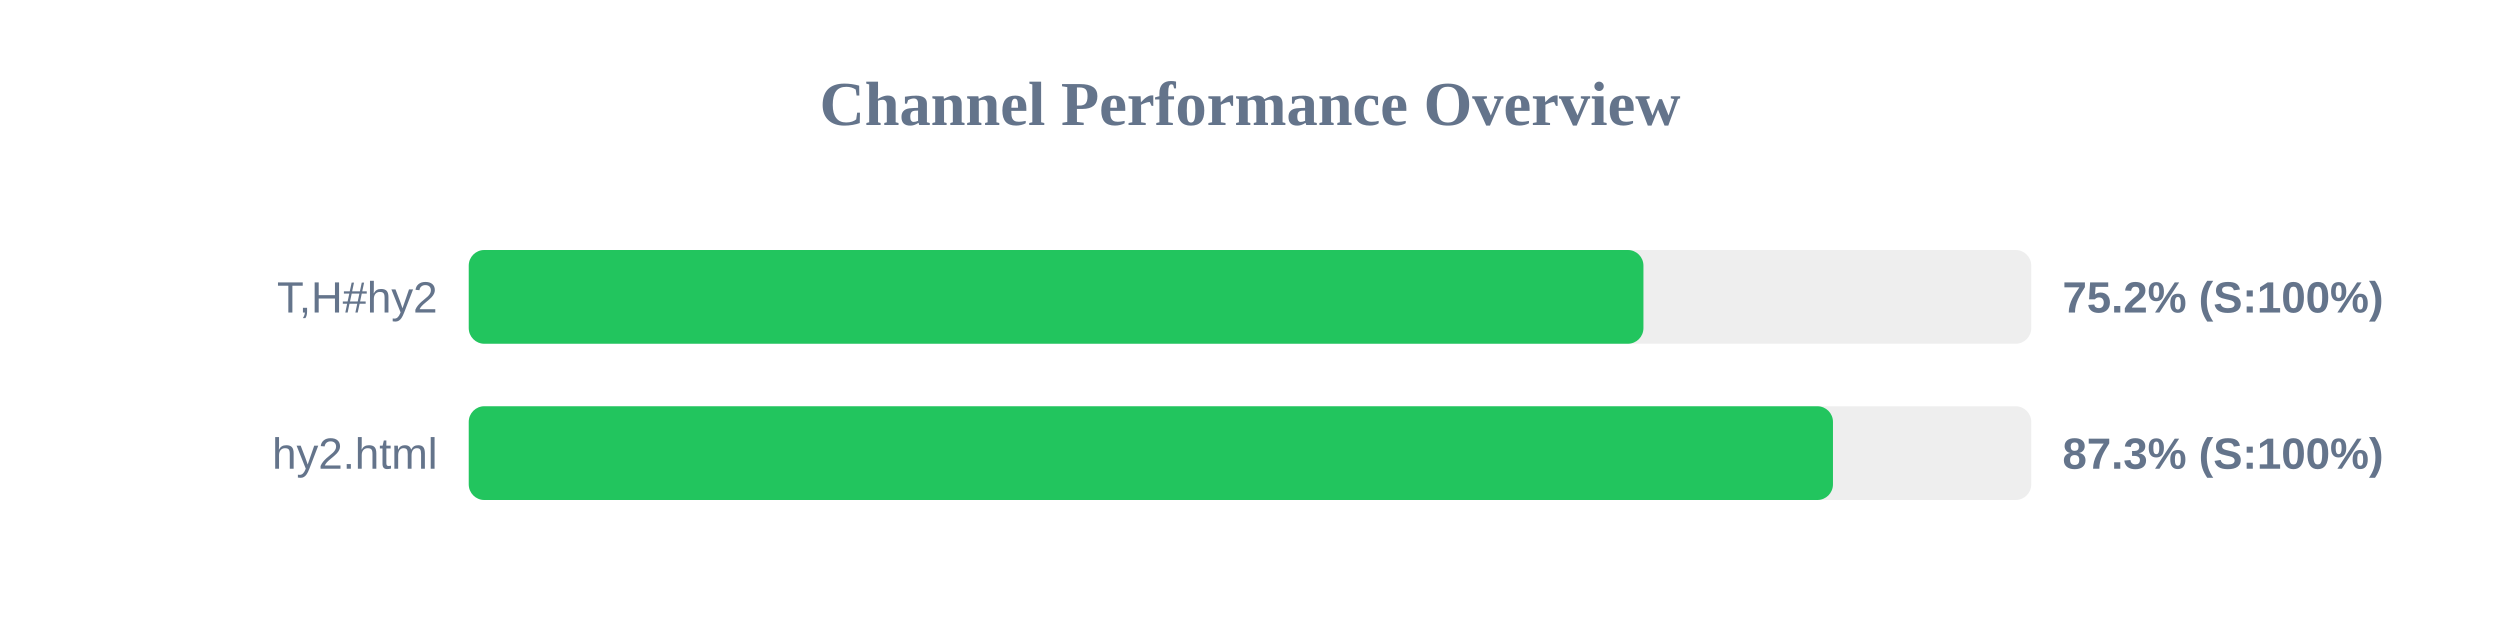
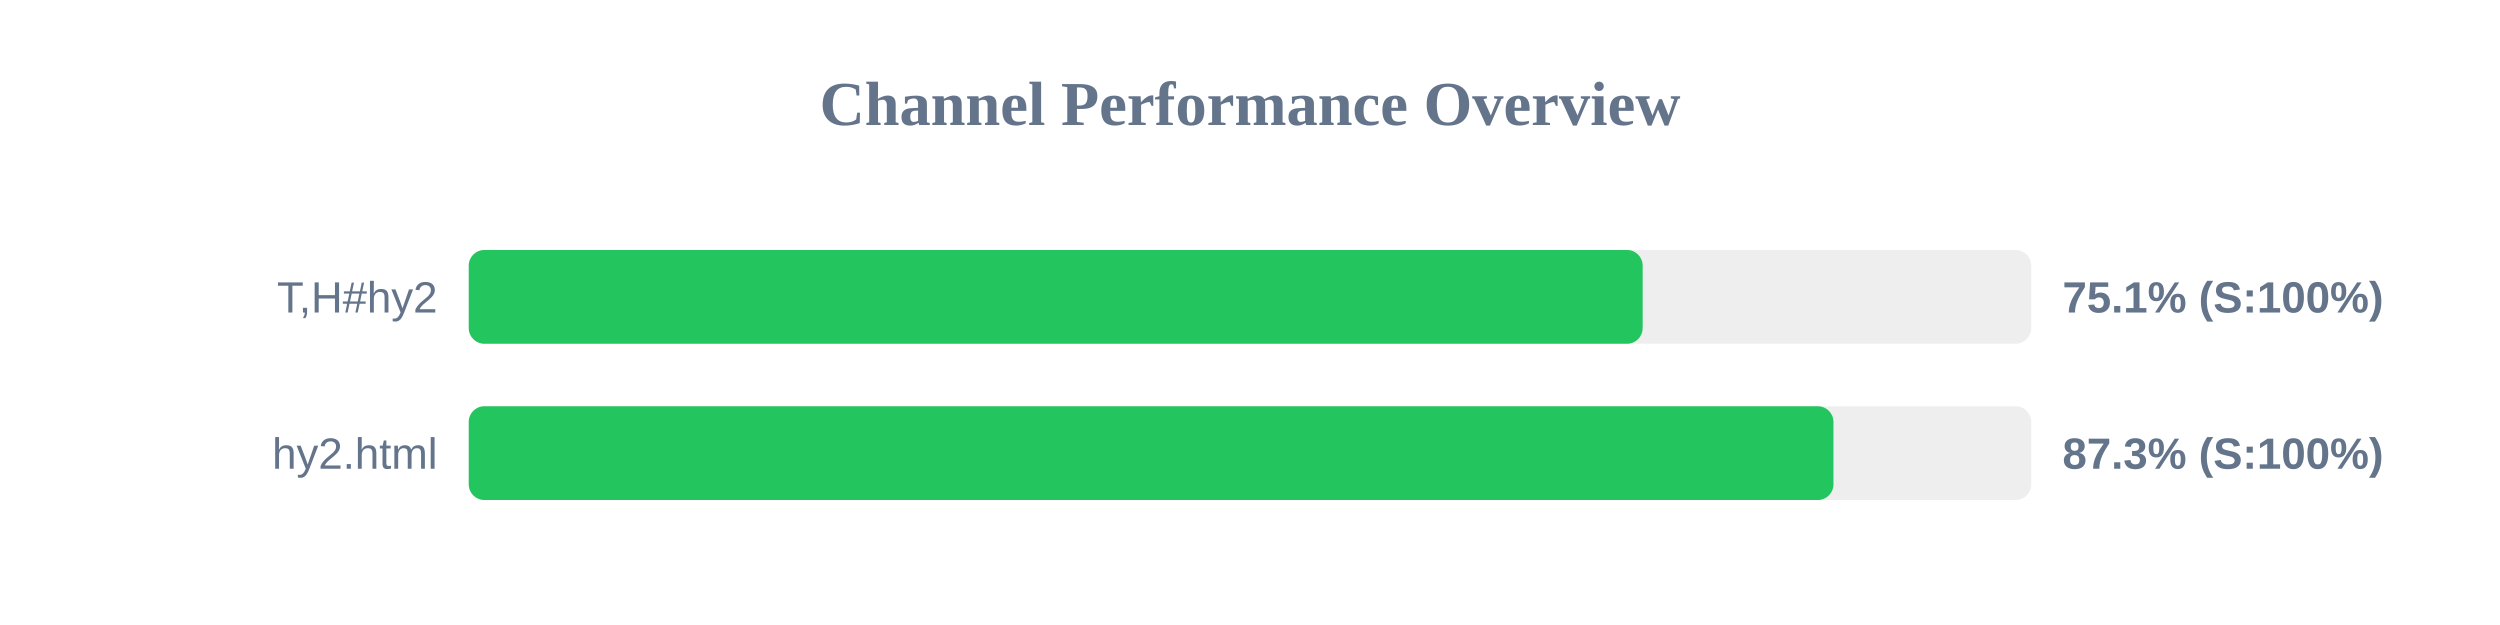
<svg xmlns="http://www.w3.org/2000/svg" width="800" height="200" version="1.1">
  <style>
        .row { font: 14px Arial; fill: #64748b; }
        .score { font: bold 14px Arial; fill: #64748b; }
    </style>
  <text x="400" y="40" text-anchor="middle" font-size="20px" font-weight="bold" fill="#64748b">Channel Performance Overview</text>
  <rect x="150" y="80" width="500" height="30" fill="#eee" rx="5" />
-   <rect x="150" y="80" width="375.9" height="30" fill="#22c55e" rx="5" />
+   <rect x="150" y="80" width="375.65" height="30" fill="#22c55e" rx="5" />
  <text x="140" y="100" text-anchor="end" class="row">T,H#hy2</text>
-   <text x="660" y="100" text-anchor="start" class="score">75.2% (S:100%)</text>
+   <text x="660" y="100" text-anchor="start" class="score">75.1% (S:100%)</text>
  <rect x="150" y="130" width="500" height="30" fill="#eee" rx="5" />
-   <rect x="150" y="130" width="436.55" height="30" fill="#22c55e" rx="5" />
+   <rect x="150" y="130" width="436.7" height="30" fill="#22c55e" rx="5" />
  <text x="140" y="150" text-anchor="end" class="row">hy2.html</text>
  <text x="660" y="150" text-anchor="start" class="score">87.3% (S:100%)</text>
</svg>
